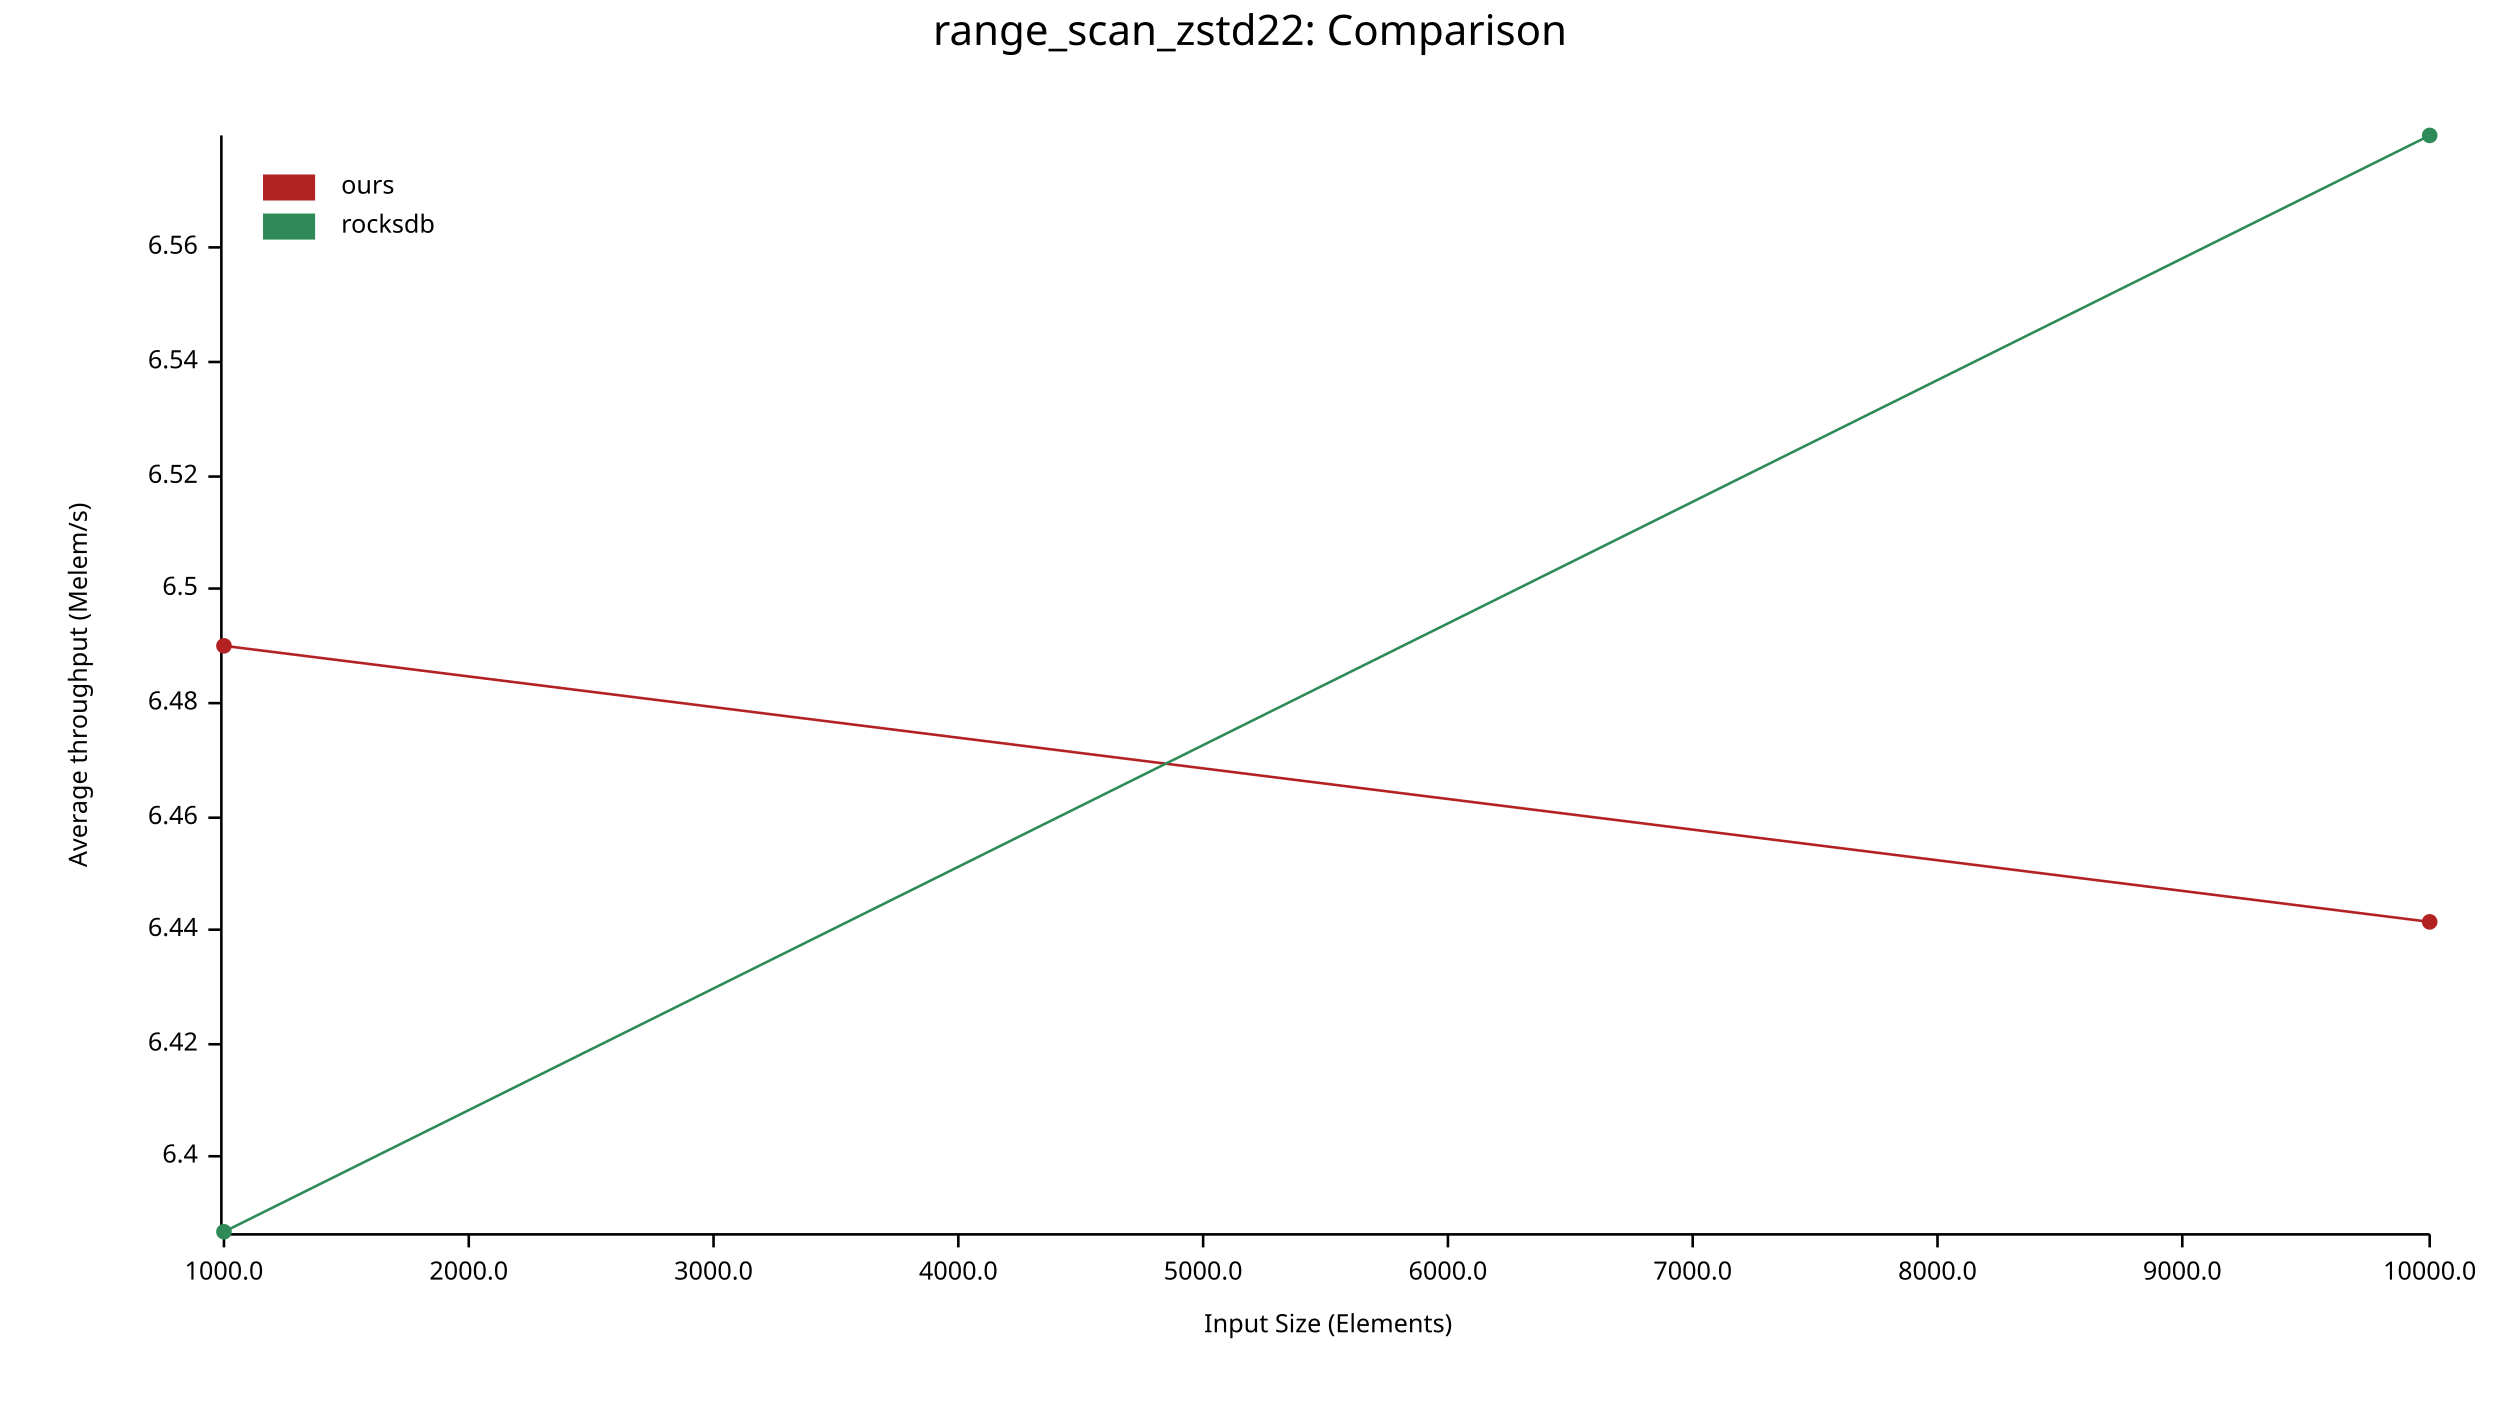
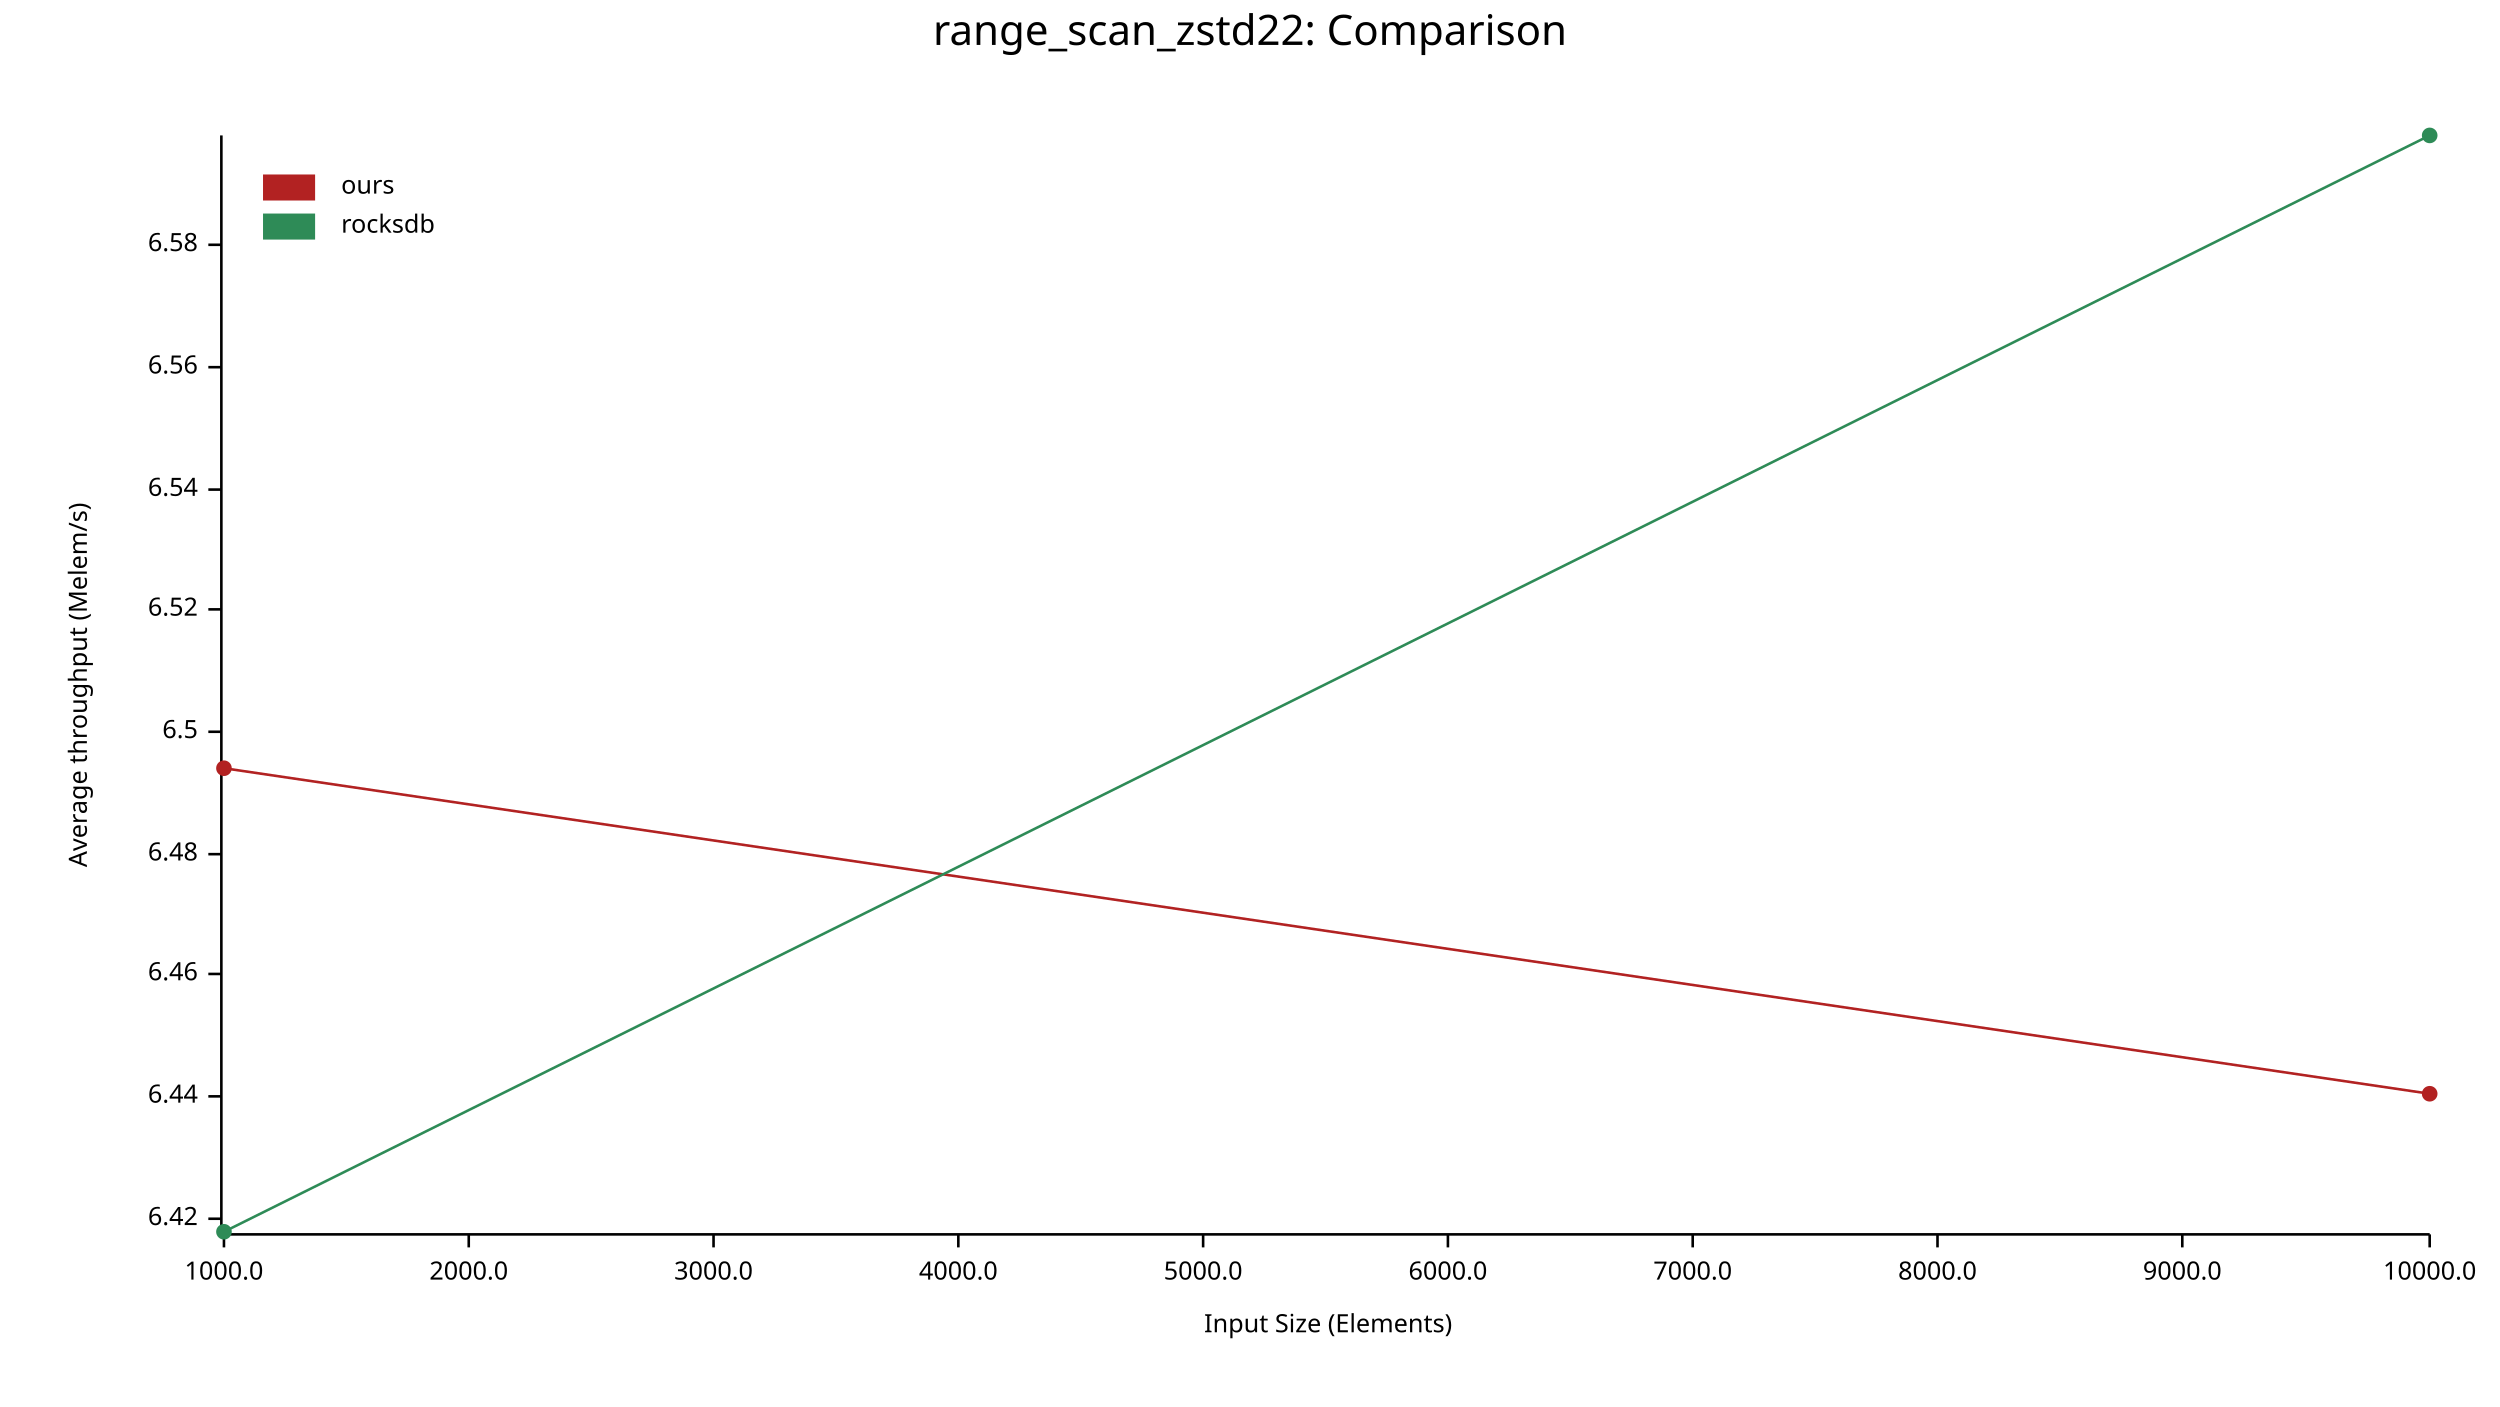
<svg xmlns="http://www.w3.org/2000/svg" width="960" height="540" viewBox="0 0 960 540">
  <text x="480" y="5" dy="0.76em" text-anchor="middle" font-family="sans-serif" font-size="16.129" opacity="1" fill="#000000">
range_scan_zstd22: Comparison
</text>
  <text x="26" y="263" dy="0.76em" text-anchor="middle" font-family="sans-serif" font-size="9.677" opacity="1" fill="#000000" transform="rotate(270, 26, 263)">
Average throughput (Melem/s)
</text>
  <text x="510" y="514" dy="-0.5ex" text-anchor="middle" font-family="sans-serif" font-size="9.677" opacity="1" fill="#000000">
Input Size (Elements)
</text>
  <polyline fill="none" opacity="1" stroke="#000000" stroke-width="1" points="85,52 85,473 " />
-   <text x="76" y="444" dy="0.5ex" text-anchor="end" font-family="sans-serif" font-size="9.677" opacity="1" fill="#000000">
- 6.4
- </text>
-   <polyline fill="none" opacity="1" stroke="#000000" stroke-width="1" points="80,444 85,444 " />
-   <text x="76" y="401" dy="0.5ex" text-anchor="end" font-family="sans-serif" font-size="9.677" opacity="1" fill="#000000">
+   <text x="76" y="468" dy="0.5ex" text-anchor="end" font-family="sans-serif" font-size="9.677" opacity="1" fill="#000000">
6.42
</text>
-   <polyline fill="none" opacity="1" stroke="#000000" stroke-width="1" points="80,401 85,401 " />
-   <text x="76" y="357" dy="0.5ex" text-anchor="end" font-family="sans-serif" font-size="9.677" opacity="1" fill="#000000">
+   <polyline fill="none" opacity="1" stroke="#000000" stroke-width="1" points="80,468 85,468 " />
+   <text x="76" y="421" dy="0.5ex" text-anchor="end" font-family="sans-serif" font-size="9.677" opacity="1" fill="#000000">
6.44
</text>
-   <polyline fill="none" opacity="1" stroke="#000000" stroke-width="1" points="80,357 85,357 " />
-   <text x="76" y="314" dy="0.5ex" text-anchor="end" font-family="sans-serif" font-size="9.677" opacity="1" fill="#000000">
+   <polyline fill="none" opacity="1" stroke="#000000" stroke-width="1" points="80,421 85,421 " />
+   <text x="76" y="374" dy="0.5ex" text-anchor="end" font-family="sans-serif" font-size="9.677" opacity="1" fill="#000000">
6.46
</text>
-   <polyline fill="none" opacity="1" stroke="#000000" stroke-width="1" points="80,314 85,314 " />
-   <text x="76" y="270" dy="0.5ex" text-anchor="end" font-family="sans-serif" font-size="9.677" opacity="1" fill="#000000">
+   <polyline fill="none" opacity="1" stroke="#000000" stroke-width="1" points="80,374 85,374 " />
+   <text x="76" y="328" dy="0.5ex" text-anchor="end" font-family="sans-serif" font-size="9.677" opacity="1" fill="#000000">
6.48
</text>
-   <polyline fill="none" opacity="1" stroke="#000000" stroke-width="1" points="80,270 85,270 " />
-   <text x="76" y="226" dy="0.5ex" text-anchor="end" font-family="sans-serif" font-size="9.677" opacity="1" fill="#000000">
+   <polyline fill="none" opacity="1" stroke="#000000" stroke-width="1" points="80,328 85,328 " />
+   <text x="76" y="281" dy="0.5ex" text-anchor="end" font-family="sans-serif" font-size="9.677" opacity="1" fill="#000000">
6.5
</text>
-   <polyline fill="none" opacity="1" stroke="#000000" stroke-width="1" points="80,226 85,226 " />
-   <text x="76" y="183" dy="0.5ex" text-anchor="end" font-family="sans-serif" font-size="9.677" opacity="1" fill="#000000">
+   <polyline fill="none" opacity="1" stroke="#000000" stroke-width="1" points="80,281 85,281 " />
+   <text x="76" y="234" dy="0.5ex" text-anchor="end" font-family="sans-serif" font-size="9.677" opacity="1" fill="#000000">
6.52
</text>
-   <polyline fill="none" opacity="1" stroke="#000000" stroke-width="1" points="80,183 85,183 " />
-   <text x="76" y="139" dy="0.5ex" text-anchor="end" font-family="sans-serif" font-size="9.677" opacity="1" fill="#000000">
+   <polyline fill="none" opacity="1" stroke="#000000" stroke-width="1" points="80,234 85,234 " />
+   <text x="76" y="188" dy="0.5ex" text-anchor="end" font-family="sans-serif" font-size="9.677" opacity="1" fill="#000000">
6.54
</text>
-   <polyline fill="none" opacity="1" stroke="#000000" stroke-width="1" points="80,139 85,139 " />
-   <text x="76" y="95" dy="0.5ex" text-anchor="end" font-family="sans-serif" font-size="9.677" opacity="1" fill="#000000">
+   <polyline fill="none" opacity="1" stroke="#000000" stroke-width="1" points="80,188 85,188 " />
+   <text x="76" y="141" dy="0.5ex" text-anchor="end" font-family="sans-serif" font-size="9.677" opacity="1" fill="#000000">
6.56
</text>
-   <polyline fill="none" opacity="1" stroke="#000000" stroke-width="1" points="80,95 85,95 " />
+   <polyline fill="none" opacity="1" stroke="#000000" stroke-width="1" points="80,141 85,141 " />
+   <text x="76" y="94" dy="0.5ex" text-anchor="end" font-family="sans-serif" font-size="9.677" opacity="1" fill="#000000">
+ 6.58
+ </text>
+   <polyline fill="none" opacity="1" stroke="#000000" stroke-width="1" points="80,94 85,94 " />
  <polyline fill="none" opacity="1" stroke="#000000" stroke-width="1" points="86,474 933,474 " />
  <text x="86" y="484" dy="0.76em" text-anchor="middle" font-family="sans-serif" font-size="9.677" opacity="1" fill="#000000">
1000.0
</text>
  <polyline fill="none" opacity="1" stroke="#000000" stroke-width="1" points="86,474 86,479 " />
  <text x="180" y="484" dy="0.76em" text-anchor="middle" font-family="sans-serif" font-size="9.677" opacity="1" fill="#000000">
2000.0
</text>
  <polyline fill="none" opacity="1" stroke="#000000" stroke-width="1" points="180,474 180,479 " />
  <text x="274" y="484" dy="0.76em" text-anchor="middle" font-family="sans-serif" font-size="9.677" opacity="1" fill="#000000">
3000.0
</text>
  <polyline fill="none" opacity="1" stroke="#000000" stroke-width="1" points="274,474 274,479 " />
  <text x="368" y="484" dy="0.76em" text-anchor="middle" font-family="sans-serif" font-size="9.677" opacity="1" fill="#000000">
4000.0
</text>
  <polyline fill="none" opacity="1" stroke="#000000" stroke-width="1" points="368,474 368,479 " />
  <text x="462" y="484" dy="0.76em" text-anchor="middle" font-family="sans-serif" font-size="9.677" opacity="1" fill="#000000">
5000.0
</text>
  <polyline fill="none" opacity="1" stroke="#000000" stroke-width="1" points="462,474 462,479 " />
  <text x="556" y="484" dy="0.76em" text-anchor="middle" font-family="sans-serif" font-size="9.677" opacity="1" fill="#000000">
6000.0
</text>
  <polyline fill="none" opacity="1" stroke="#000000" stroke-width="1" points="556,474 556,479 " />
  <text x="650" y="484" dy="0.76em" text-anchor="middle" font-family="sans-serif" font-size="9.677" opacity="1" fill="#000000">
7000.0
</text>
  <polyline fill="none" opacity="1" stroke="#000000" stroke-width="1" points="650,474 650,479 " />
  <text x="744" y="484" dy="0.76em" text-anchor="middle" font-family="sans-serif" font-size="9.677" opacity="1" fill="#000000">
8000.0
</text>
  <polyline fill="none" opacity="1" stroke="#000000" stroke-width="1" points="744,474 744,479 " />
  <text x="838" y="484" dy="0.76em" text-anchor="middle" font-family="sans-serif" font-size="9.677" opacity="1" fill="#000000">
9000.0
</text>
  <polyline fill="none" opacity="1" stroke="#000000" stroke-width="1" points="838,474 838,479 " />
  <text x="933" y="484" dy="0.76em" text-anchor="middle" font-family="sans-serif" font-size="9.677" opacity="1" fill="#000000">
10000.0
</text>
  <polyline fill="none" opacity="1" stroke="#000000" stroke-width="1" points="933,474 933,479 " />
-   <circle cx="86" cy="248" r="3" opacity="1" fill="#B22222" stroke="none" stroke-width="1" />
-   <circle cx="933" cy="354" r="3" opacity="1" fill="#B22222" stroke="none" stroke-width="1" />
-   <polyline fill="none" opacity="1" stroke="#B22222" stroke-width="1" points="86,248 933,354 " />
+   <circle cx="86" cy="295" r="3" opacity="1" fill="#B22222" stroke="none" stroke-width="1" />
+   <circle cx="933" cy="420" r="3" opacity="1" fill="#B22222" stroke="none" stroke-width="1" />
+   <polyline fill="none" opacity="1" stroke="#B22222" stroke-width="1" points="86,295 933,420 " />
  <circle cx="86" cy="473" r="3" opacity="1" fill="#2E8B57" stroke="none" stroke-width="1" />
  <circle cx="933" cy="52" r="3" opacity="1" fill="#2E8B57" stroke="none" stroke-width="1" />
  <polyline fill="none" opacity="1" stroke="#2E8B57" stroke-width="1" points="86,473 933,52 " />
  <text x="131" y="67" dy="0.76em" text-anchor="start" font-family="sans-serif" font-size="9.677" opacity="1" fill="#000000">
ours
</text>
  <text x="131" y="82" dy="0.76em" text-anchor="start" font-family="sans-serif" font-size="9.677" opacity="1" fill="#000000">
rocksdb
</text>
  <rect x="101" y="67" width="20" height="10" opacity="1" fill="#B22222" stroke="none" />
  <rect x="101" y="82" width="20" height="10" opacity="1" fill="#2E8B57" stroke="none" />
</svg>
